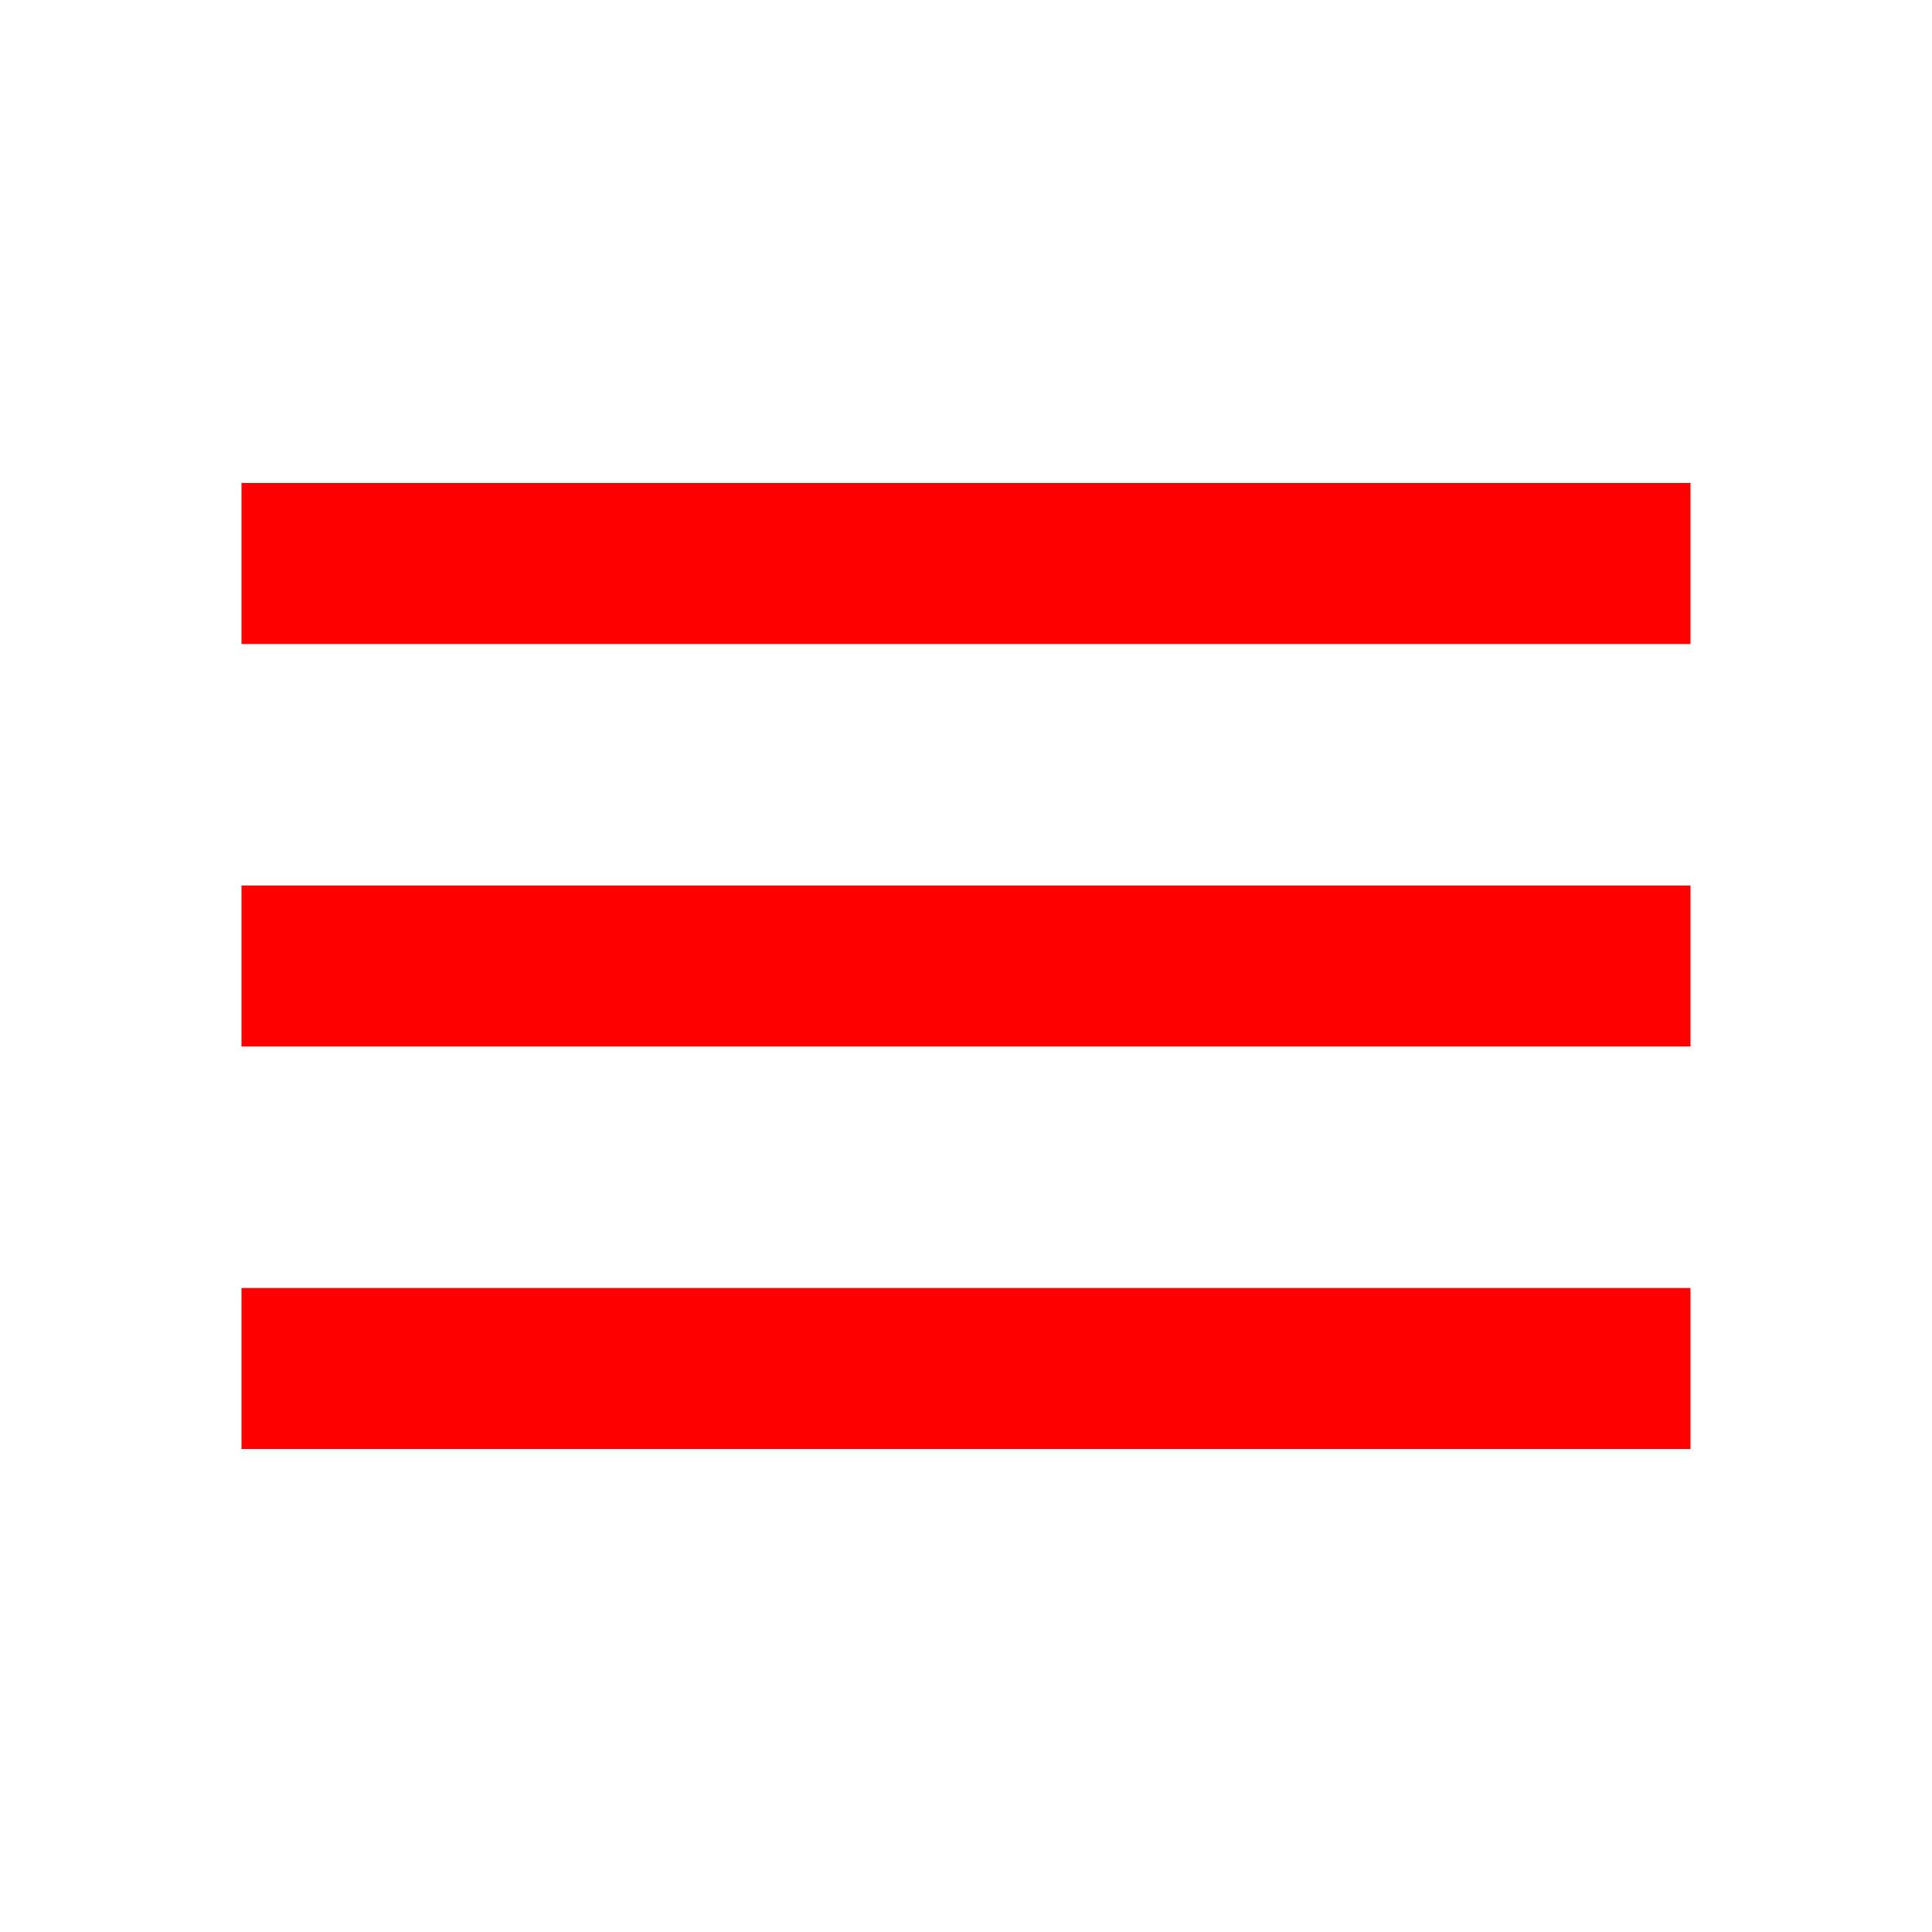
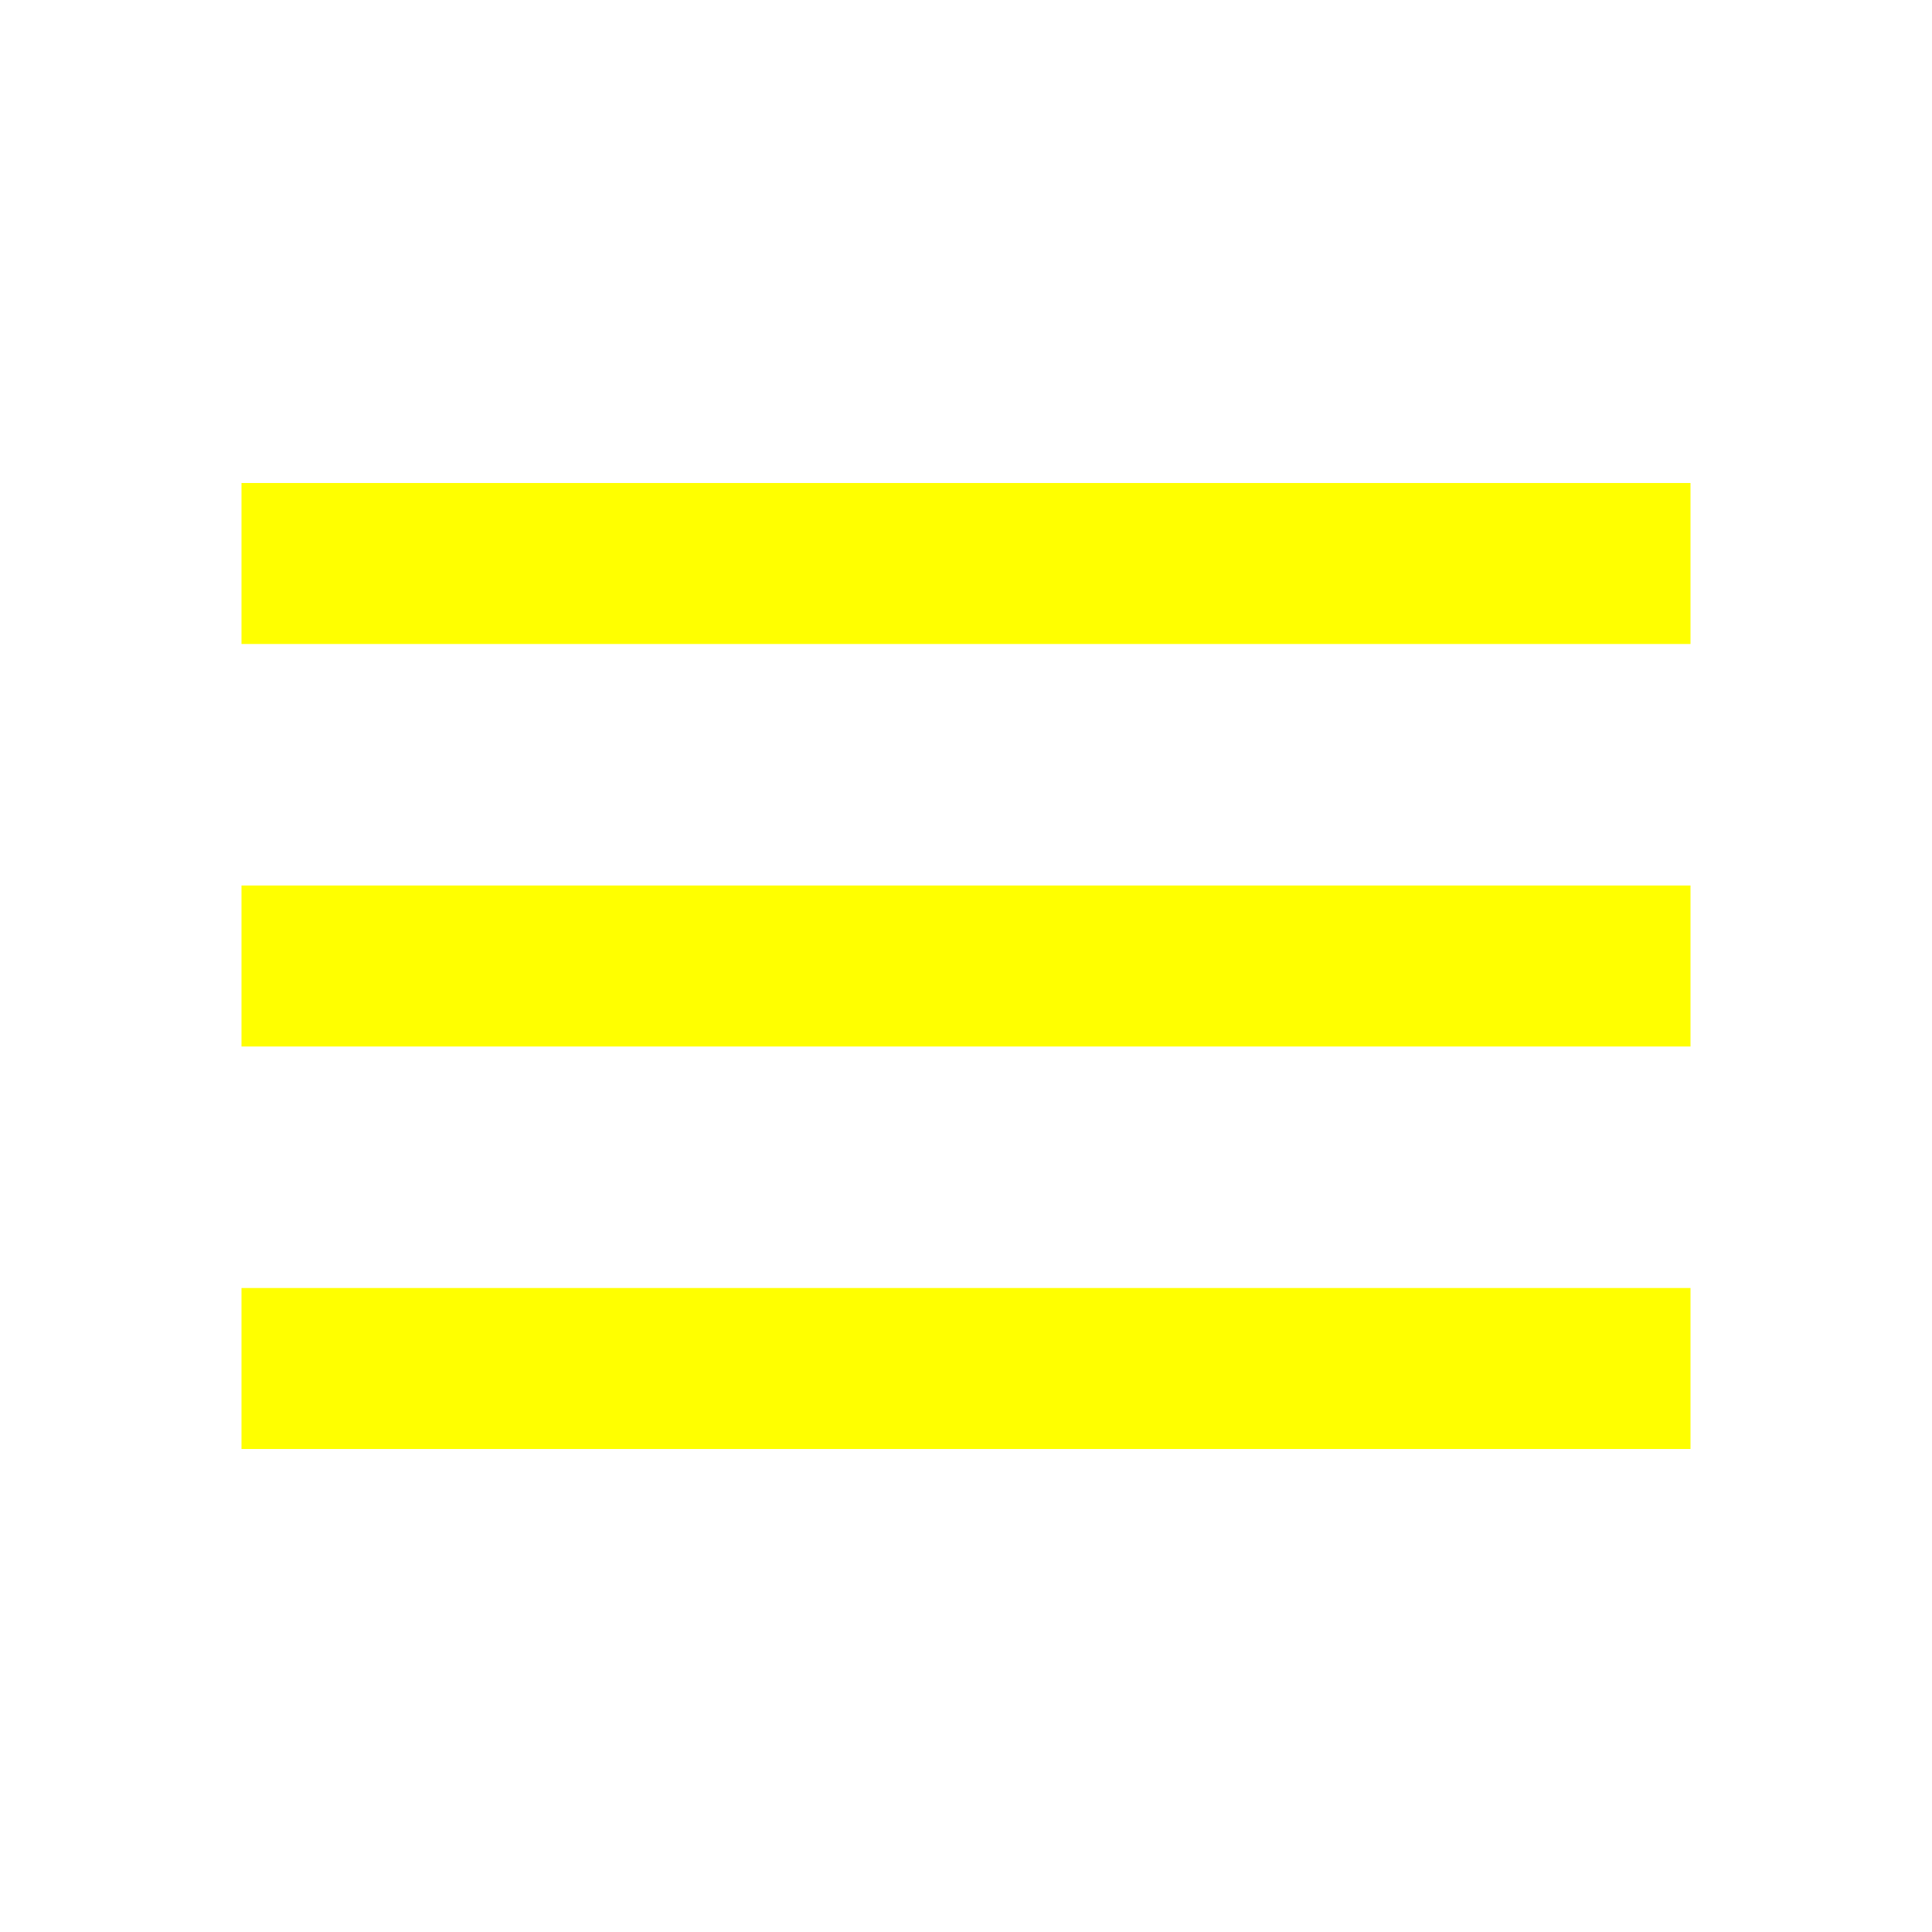
<svg xmlns="http://www.w3.org/2000/svg" width="48" height="48" viewBox="0 0 48 48" fill="none">
-   <path d="M6 36H42V32H6V36ZM6 26H42V22H6V26ZM6 12V16H42V12H6Z" fill="red" />
+   <path d="M6 36H42V32H6V36ZM6 26H42V22H6V26ZM6 12V16H42V12H6Z" fill="yellow" />
</svg>
